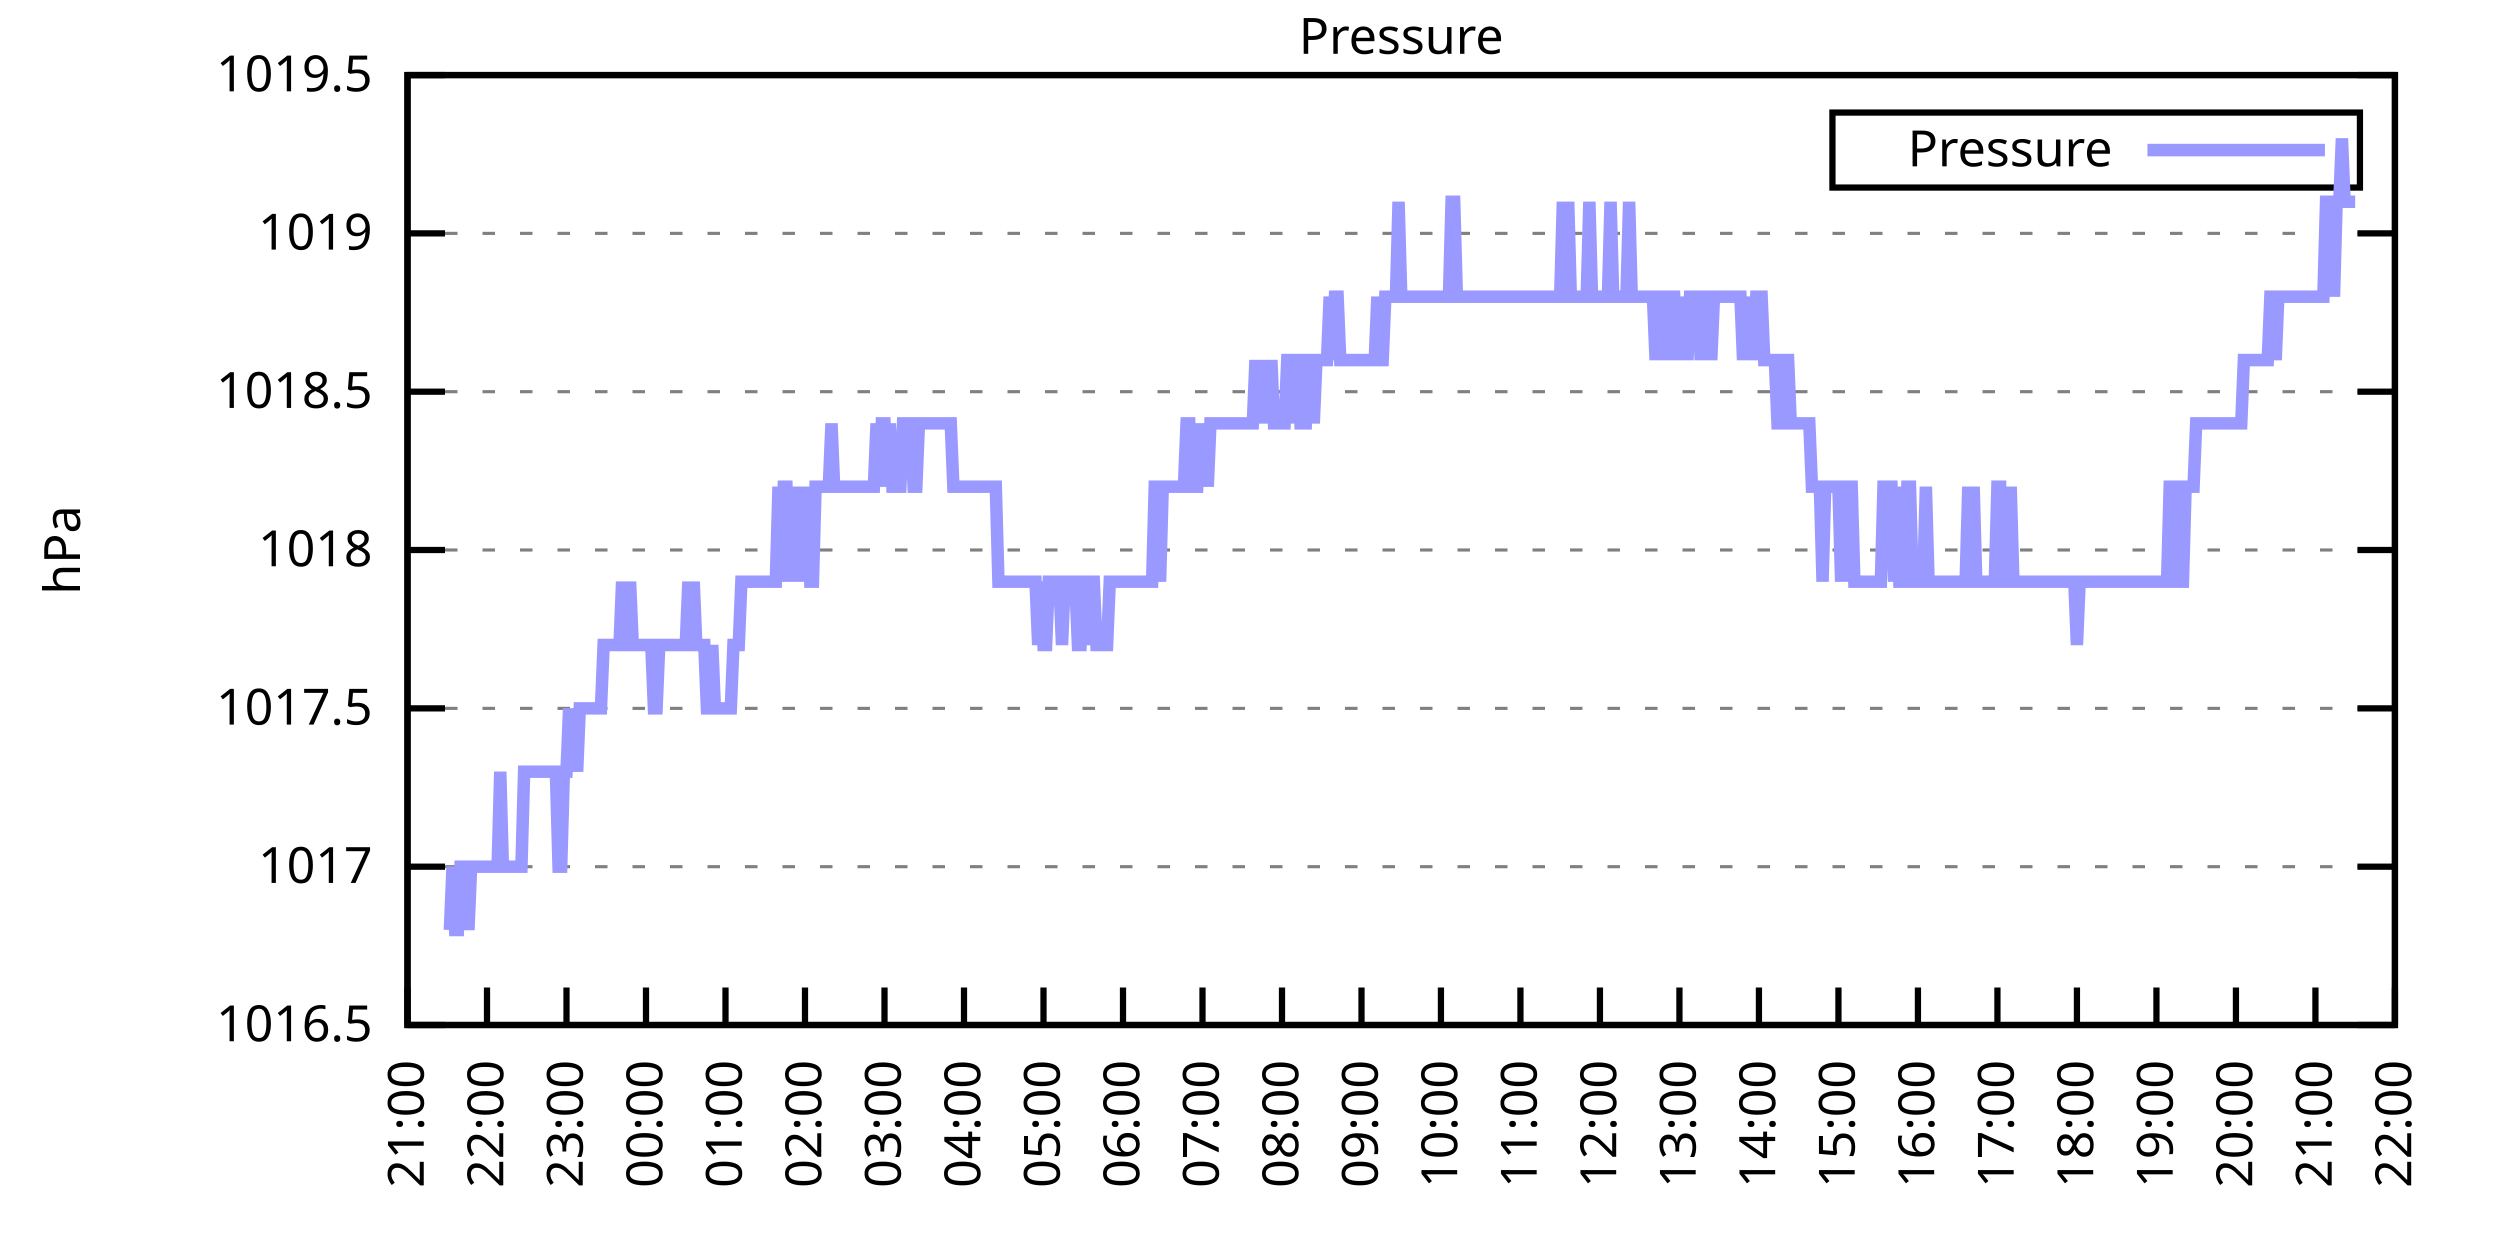
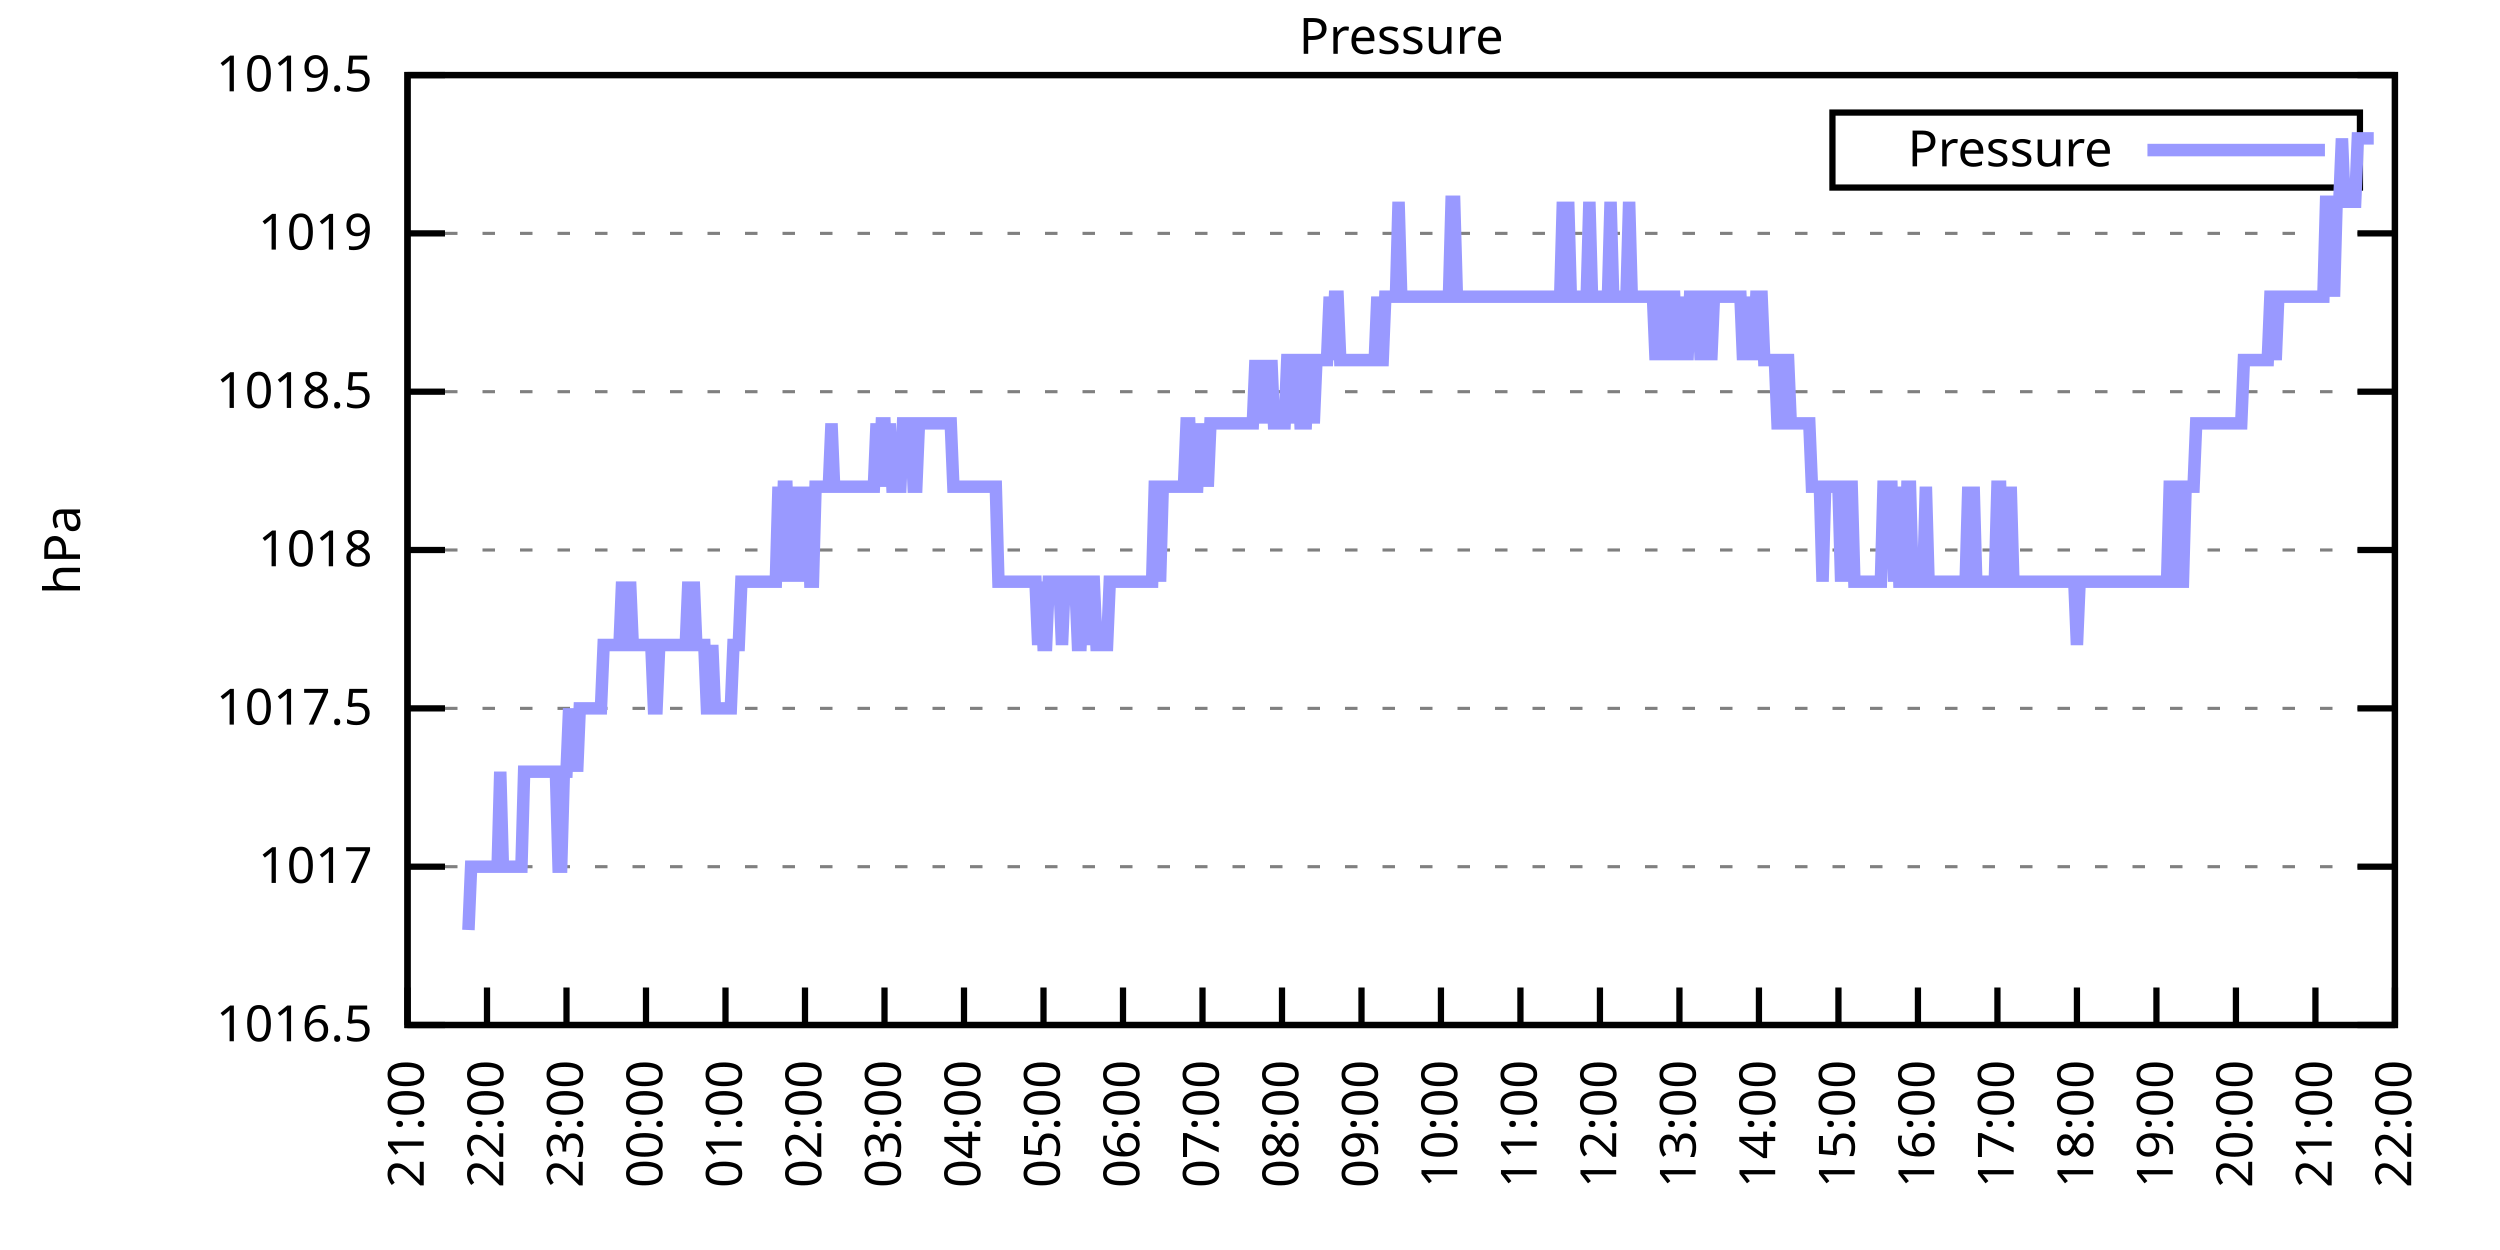
<svg xmlns="http://www.w3.org/2000/svg" xmlns:xlink="http://www.w3.org/1999/xlink" width="400" height="200" viewBox="0 0 400 200">
  <g id="gnuplot_canvas">
    <rect x="0" y="0" width="400" height="200" fill="none" />
    <defs>
      <circle id="gpDot" r="0.5" stroke-width="0.5" stroke="currentColor" />
      <path id="gpPt0" stroke-width="0.333" stroke="currentColor" d="M-1,0 h2 M0,-1 v2" />
      <path id="gpPt1" stroke-width="0.333" stroke="currentColor" d="M-1,-1 L1,1 M1,-1 L-1,1" />
      <path id="gpPt2" stroke-width="0.333" stroke="currentColor" d="M-1,0 L1,0 M0,-1 L0,1 M-1,-1 L1,1 M-1,1 L1,-1" />
      <rect id="gpPt3" stroke-width="0.333" stroke="currentColor" x="-1" y="-1" width="2" height="2" />
      <rect id="gpPt4" stroke-width="0.333" stroke="currentColor" fill="currentColor" x="-1" y="-1" width="2" height="2" />
      <circle id="gpPt5" stroke-width="0.333" stroke="currentColor" cx="0" cy="0" r="1" />
      <use xlink:href="#gpPt5" id="gpPt6" fill="currentColor" stroke="none" />
      <path id="gpPt7" stroke-width="0.333" stroke="currentColor" d="M0,-1.33 L-1.33,0.67 L1.33,0.67 z" />
      <use xlink:href="#gpPt7" id="gpPt8" fill="currentColor" stroke="none" />
      <use xlink:href="#gpPt7" id="gpPt9" stroke="currentColor" transform="rotate(180)" />
      <use xlink:href="#gpPt9" id="gpPt10" fill="currentColor" stroke="none" />
      <use xlink:href="#gpPt3" id="gpPt11" stroke="currentColor" transform="rotate(45)" />
      <use xlink:href="#gpPt11" id="gpPt12" fill="currentColor" stroke="none" />
      <path id="gpPt13" stroke-width="0.333" stroke="currentColor" d="M0,1.330 L1.265,0.411 L0.782,-1.067 L-0.782,-1.076 L-1.265,0.411 z" />
      <use xlink:href="#gpPt13" id="gpPt14" fill="currentColor" stroke="none" />
      <filter id="textbox" filterUnits="objectBoundingBox" x="0" y="0" height="1" width="1">
        <feFlood flood-color="white" flood-opacity="1" result="bgnd" />
        <feComposite in="SourceGraphic" in2="bgnd" operator="atop" />
      </filter>
      <filter id="greybox" filterUnits="objectBoundingBox" x="0" y="0" height="1" width="1">
        <feFlood flood-color="lightgrey" flood-opacity="1" result="grey" />
        <feComposite in="SourceGraphic" in2="grey" operator="atop" />
      </filter>
    </defs>
    <g fill="none" color="white" stroke="currentColor" stroke-width="1.00" stroke-linecap="butt" stroke-linejoin="miter">
</g>
    <g fill="none" color="black" stroke="currentColor" stroke-width="1.00" stroke-linecap="butt" stroke-linejoin="miter">
      <g stroke="none" shape-rendering="crispEdges">
        <polygon fill="rgb(255, 255, 255)" points="65.20,164.00 383.18,164.00 383.18,12.02 65.20,12.02 " />
      </g>
    </g>
    <g fill="none" color="black" stroke="currentColor" stroke-width="1.00" stroke-linecap="butt" stroke-linejoin="miter">
</g>
    <g fill="none" color="black" stroke="black" stroke-width="0.50" stroke-linecap="butt" stroke-linejoin="miter">
</g>
    <g fill="none" color="gray" stroke="currentColor" stroke-width="0.50" stroke-linecap="butt" stroke-linejoin="miter">
      <path stroke="gray" stroke-dasharray="2,4" class="gridline" d="M65.20,164.00 L383.19,164.00  " />
    </g>
    <g fill="none" color="gray" stroke="gray" stroke-width="1.00" stroke-linecap="butt" stroke-linejoin="miter">
</g>
    <g fill="none" color="black" stroke="currentColor" stroke-width="1.00" stroke-linecap="butt" stroke-linejoin="miter">
      <path stroke="black" d="M65.20,164.00 L71.20,164.00 M383.19,164.00 L377.19,164.00  " />
      <g transform="translate(59.60,166.60)" stroke="none" fill="black" font-family="Sans" font-size="8.00" text-anchor="end">
        <text>
          <tspan font-family="Sans"> 1016.5</tspan>
        </text>
      </g>
    </g>
    <g fill="none" color="black" stroke="currentColor" stroke-width="1.00" stroke-linecap="butt" stroke-linejoin="miter">
</g>
    <g fill="none" color="black" stroke="black" stroke-width="0.50" stroke-linecap="butt" stroke-linejoin="miter">
</g>
    <g fill="none" color="gray" stroke="currentColor" stroke-width="0.50" stroke-linecap="butt" stroke-linejoin="miter">
      <path stroke="gray" stroke-dasharray="2,4" class="gridline" d="M65.20,138.67 L383.19,138.67  " />
    </g>
    <g fill="none" color="gray" stroke="gray" stroke-width="1.00" stroke-linecap="butt" stroke-linejoin="miter">
</g>
    <g fill="none" color="black" stroke="currentColor" stroke-width="1.00" stroke-linecap="butt" stroke-linejoin="miter">
      <path stroke="black" d="M65.20,138.67 L71.20,138.67 M383.19,138.67 L377.19,138.67  " />
      <g transform="translate(59.60,141.27)" stroke="none" fill="black" font-family="Sans" font-size="8.00" text-anchor="end">
        <text>
          <tspan font-family="Sans"> 1017</tspan>
        </text>
      </g>
    </g>
    <g fill="none" color="black" stroke="currentColor" stroke-width="1.00" stroke-linecap="butt" stroke-linejoin="miter">
</g>
    <g fill="none" color="black" stroke="black" stroke-width="0.50" stroke-linecap="butt" stroke-linejoin="miter">
</g>
    <g fill="none" color="gray" stroke="currentColor" stroke-width="0.50" stroke-linecap="butt" stroke-linejoin="miter">
      <path stroke="gray" stroke-dasharray="2,4" class="gridline" d="M65.20,113.34 L383.19,113.34  " />
    </g>
    <g fill="none" color="gray" stroke="gray" stroke-width="1.00" stroke-linecap="butt" stroke-linejoin="miter">
</g>
    <g fill="none" color="black" stroke="currentColor" stroke-width="1.00" stroke-linecap="butt" stroke-linejoin="miter">
      <path stroke="black" d="M65.20,113.34 L71.20,113.34 M383.19,113.34 L377.19,113.34  " />
      <g transform="translate(59.60,115.94)" stroke="none" fill="black" font-family="Sans" font-size="8.00" text-anchor="end">
        <text>
          <tspan font-family="Sans"> 1017.5</tspan>
        </text>
      </g>
    </g>
    <g fill="none" color="black" stroke="currentColor" stroke-width="1.00" stroke-linecap="butt" stroke-linejoin="miter">
</g>
    <g fill="none" color="black" stroke="black" stroke-width="0.50" stroke-linecap="butt" stroke-linejoin="miter">
</g>
    <g fill="none" color="gray" stroke="currentColor" stroke-width="0.50" stroke-linecap="butt" stroke-linejoin="miter">
      <path stroke="gray" stroke-dasharray="2,4" class="gridline" d="M65.20,88.00 L383.19,88.00  " />
    </g>
    <g fill="none" color="gray" stroke="gray" stroke-width="1.00" stroke-linecap="butt" stroke-linejoin="miter">
</g>
    <g fill="none" color="black" stroke="currentColor" stroke-width="1.00" stroke-linecap="butt" stroke-linejoin="miter">
      <path stroke="black" d="M65.20,88.00 L71.20,88.00 M383.19,88.00 L377.19,88.00  " />
      <g transform="translate(59.60,90.60)" stroke="none" fill="black" font-family="Sans" font-size="8.00" text-anchor="end">
        <text>
          <tspan font-family="Sans"> 1018</tspan>
        </text>
      </g>
    </g>
    <g fill="none" color="black" stroke="currentColor" stroke-width="1.00" stroke-linecap="butt" stroke-linejoin="miter">
</g>
    <g fill="none" color="black" stroke="black" stroke-width="0.50" stroke-linecap="butt" stroke-linejoin="miter">
</g>
    <g fill="none" color="gray" stroke="currentColor" stroke-width="0.50" stroke-linecap="butt" stroke-linejoin="miter">
      <path stroke="gray" stroke-dasharray="2,4" class="gridline" d="M65.20,62.67 L383.19,62.67  " />
    </g>
    <g fill="none" color="gray" stroke="gray" stroke-width="1.00" stroke-linecap="butt" stroke-linejoin="miter">
</g>
    <g fill="none" color="black" stroke="currentColor" stroke-width="1.00" stroke-linecap="butt" stroke-linejoin="miter">
      <path stroke="black" d="M65.20,62.67 L71.20,62.67 M383.19,62.67 L377.19,62.67  " />
      <g transform="translate(59.60,65.27)" stroke="none" fill="black" font-family="Sans" font-size="8.00" text-anchor="end">
        <text>
          <tspan font-family="Sans"> 1018.5</tspan>
        </text>
      </g>
    </g>
    <g fill="none" color="black" stroke="currentColor" stroke-width="1.00" stroke-linecap="butt" stroke-linejoin="miter">
</g>
    <g fill="none" color="black" stroke="black" stroke-width="0.50" stroke-linecap="butt" stroke-linejoin="miter">
</g>
    <g fill="none" color="gray" stroke="currentColor" stroke-width="0.50" stroke-linecap="butt" stroke-linejoin="miter">
      <path stroke="gray" stroke-dasharray="2,4" class="gridline" d="M65.20,37.34 L383.19,37.34  " />
    </g>
    <g fill="none" color="gray" stroke="gray" stroke-width="1.00" stroke-linecap="butt" stroke-linejoin="miter">
</g>
    <g fill="none" color="black" stroke="currentColor" stroke-width="1.00" stroke-linecap="butt" stroke-linejoin="miter">
      <path stroke="black" d="M65.20,37.34 L71.20,37.34 M383.19,37.34 L377.19,37.34  " />
      <g transform="translate(59.60,39.94)" stroke="none" fill="black" font-family="Sans" font-size="8.00" text-anchor="end">
        <text>
          <tspan font-family="Sans"> 1019</tspan>
        </text>
      </g>
    </g>
    <g fill="none" color="black" stroke="currentColor" stroke-width="1.00" stroke-linecap="butt" stroke-linejoin="miter">
</g>
    <g fill="none" color="black" stroke="black" stroke-width="0.50" stroke-linecap="butt" stroke-linejoin="miter">
</g>
    <g fill="none" color="gray" stroke="currentColor" stroke-width="0.50" stroke-linecap="butt" stroke-linejoin="miter">
      <path stroke="gray" stroke-dasharray="2,4" class="gridline" d="M65.20,12.01 L383.19,12.01  " />
    </g>
    <g fill="none" color="gray" stroke="gray" stroke-width="1.00" stroke-linecap="butt" stroke-linejoin="miter">
</g>
    <g fill="none" color="black" stroke="currentColor" stroke-width="1.00" stroke-linecap="butt" stroke-linejoin="miter">
      <path stroke="black" d="M65.20,12.01 L71.20,12.01 M383.19,12.01 L377.19,12.01  " />
      <g transform="translate(59.60,14.61)" stroke="none" fill="black" font-family="Sans" font-size="8.00" text-anchor="end">
        <text>
          <tspan font-family="Sans"> 1019.5</tspan>
        </text>
      </g>
    </g>
    <g fill="none" color="black" stroke="currentColor" stroke-width="1.00" stroke-linecap="butt" stroke-linejoin="miter">
      <path stroke="black" d="M65.20,164.00 L65.20,158.00  " />
      <g transform="translate(67.80,169.60) rotate(270.00)" stroke="none" fill="black" font-family="Sans" font-size="8.00" text-anchor="end">
        <text>
          <tspan font-family="Sans">21:00</tspan>
        </text>
      </g>
    </g>
    <g fill="none" color="black" stroke="currentColor" stroke-width="1.00" stroke-linecap="butt" stroke-linejoin="miter">
      <path stroke="black" d="M77.92,164.00 L77.92,158.00  " />
      <g transform="translate(80.52,169.60) rotate(270.00)" stroke="none" fill="black" font-family="Sans" font-size="8.00" text-anchor="end">
        <text>
          <tspan font-family="Sans">22:00</tspan>
        </text>
      </g>
    </g>
    <g fill="none" color="black" stroke="currentColor" stroke-width="1.00" stroke-linecap="butt" stroke-linejoin="miter">
      <path stroke="black" d="M90.64,164.00 L90.64,158.00  " />
      <g transform="translate(93.24,169.60) rotate(270.00)" stroke="none" fill="black" font-family="Sans" font-size="8.00" text-anchor="end">
        <text>
          <tspan font-family="Sans">23:00</tspan>
        </text>
      </g>
    </g>
    <g fill="none" color="black" stroke="currentColor" stroke-width="1.00" stroke-linecap="butt" stroke-linejoin="miter">
      <path stroke="black" d="M103.36,164.00 L103.36,158.00  " />
      <g transform="translate(105.96,169.60) rotate(270.00)" stroke="none" fill="black" font-family="Sans" font-size="8.00" text-anchor="end">
        <text>
          <tspan font-family="Sans">00:00</tspan>
        </text>
      </g>
    </g>
    <g fill="none" color="black" stroke="currentColor" stroke-width="1.00" stroke-linecap="butt" stroke-linejoin="miter">
      <path stroke="black" d="M116.08,164.00 L116.08,158.00  " />
      <g transform="translate(118.68,169.60) rotate(270.00)" stroke="none" fill="black" font-family="Sans" font-size="8.00" text-anchor="end">
        <text>
          <tspan font-family="Sans">01:00</tspan>
        </text>
      </g>
    </g>
    <g fill="none" color="black" stroke="currentColor" stroke-width="1.00" stroke-linecap="butt" stroke-linejoin="miter">
      <path stroke="black" d="M128.80,164.00 L128.80,158.00  " />
      <g transform="translate(131.40,169.60) rotate(270.00)" stroke="none" fill="black" font-family="Sans" font-size="8.00" text-anchor="end">
        <text>
          <tspan font-family="Sans">02:00</tspan>
        </text>
      </g>
    </g>
    <g fill="none" color="black" stroke="currentColor" stroke-width="1.00" stroke-linecap="butt" stroke-linejoin="miter">
      <path stroke="black" d="M141.52,164.00 L141.52,158.00  " />
      <g transform="translate(144.12,169.60) rotate(270.00)" stroke="none" fill="black" font-family="Sans" font-size="8.00" text-anchor="end">
        <text>
          <tspan font-family="Sans">03:00</tspan>
        </text>
      </g>
    </g>
    <g fill="none" color="black" stroke="currentColor" stroke-width="1.00" stroke-linecap="butt" stroke-linejoin="miter">
      <path stroke="black" d="M154.24,164.00 L154.24,158.00  " />
      <g transform="translate(156.84,169.60) rotate(270.00)" stroke="none" fill="black" font-family="Sans" font-size="8.00" text-anchor="end">
        <text>
          <tspan font-family="Sans">04:00</tspan>
        </text>
      </g>
    </g>
    <g fill="none" color="black" stroke="currentColor" stroke-width="1.00" stroke-linecap="butt" stroke-linejoin="miter">
      <path stroke="black" d="M166.96,164.00 L166.96,158.00  " />
      <g transform="translate(169.56,169.60) rotate(270.00)" stroke="none" fill="black" font-family="Sans" font-size="8.00" text-anchor="end">
        <text>
          <tspan font-family="Sans">05:00</tspan>
        </text>
      </g>
    </g>
    <g fill="none" color="black" stroke="currentColor" stroke-width="1.00" stroke-linecap="butt" stroke-linejoin="miter">
      <path stroke="black" d="M179.68,164.00 L179.68,158.00  " />
      <g transform="translate(182.28,169.60) rotate(270.00)" stroke="none" fill="black" font-family="Sans" font-size="8.00" text-anchor="end">
        <text>
          <tspan font-family="Sans">06:00</tspan>
        </text>
      </g>
    </g>
    <g fill="none" color="black" stroke="currentColor" stroke-width="1.00" stroke-linecap="butt" stroke-linejoin="miter">
      <path stroke="black" d="M192.40,164.00 L192.40,158.00  " />
      <g transform="translate(195.00,169.60) rotate(270.00)" stroke="none" fill="black" font-family="Sans" font-size="8.00" text-anchor="end">
        <text>
          <tspan font-family="Sans">07:00</tspan>
        </text>
      </g>
    </g>
    <g fill="none" color="black" stroke="currentColor" stroke-width="1.00" stroke-linecap="butt" stroke-linejoin="miter">
      <path stroke="black" d="M205.12,164.00 L205.12,158.00  " />
      <g transform="translate(207.72,169.60) rotate(270.00)" stroke="none" fill="black" font-family="Sans" font-size="8.00" text-anchor="end">
        <text>
          <tspan font-family="Sans">08:00</tspan>
        </text>
      </g>
    </g>
    <g fill="none" color="black" stroke="currentColor" stroke-width="1.00" stroke-linecap="butt" stroke-linejoin="miter">
      <path stroke="black" d="M217.84,164.00 L217.84,158.00  " />
      <g transform="translate(220.44,169.60) rotate(270.00)" stroke="none" fill="black" font-family="Sans" font-size="8.00" text-anchor="end">
        <text>
          <tspan font-family="Sans">09:00</tspan>
        </text>
      </g>
    </g>
    <g fill="none" color="black" stroke="currentColor" stroke-width="1.00" stroke-linecap="butt" stroke-linejoin="miter">
      <path stroke="black" d="M230.55,164.00 L230.55,158.00  " />
      <g transform="translate(233.15,169.60) rotate(270.00)" stroke="none" fill="black" font-family="Sans" font-size="8.00" text-anchor="end">
        <text>
          <tspan font-family="Sans">10:00</tspan>
        </text>
      </g>
    </g>
    <g fill="none" color="black" stroke="currentColor" stroke-width="1.00" stroke-linecap="butt" stroke-linejoin="miter">
      <path stroke="black" d="M243.27,164.00 L243.27,158.00  " />
      <g transform="translate(245.87,169.60) rotate(270.00)" stroke="none" fill="black" font-family="Sans" font-size="8.00" text-anchor="end">
        <text>
          <tspan font-family="Sans">11:00</tspan>
        </text>
      </g>
    </g>
    <g fill="none" color="black" stroke="currentColor" stroke-width="1.00" stroke-linecap="butt" stroke-linejoin="miter">
      <path stroke="black" d="M255.99,164.00 L255.99,158.00  " />
      <g transform="translate(258.59,169.60) rotate(270.00)" stroke="none" fill="black" font-family="Sans" font-size="8.00" text-anchor="end">
        <text>
          <tspan font-family="Sans">12:00</tspan>
        </text>
      </g>
    </g>
    <g fill="none" color="black" stroke="currentColor" stroke-width="1.00" stroke-linecap="butt" stroke-linejoin="miter">
      <path stroke="black" d="M268.71,164.00 L268.71,158.00  " />
      <g transform="translate(271.31,169.60) rotate(270.00)" stroke="none" fill="black" font-family="Sans" font-size="8.00" text-anchor="end">
        <text>
          <tspan font-family="Sans">13:00</tspan>
        </text>
      </g>
    </g>
    <g fill="none" color="black" stroke="currentColor" stroke-width="1.00" stroke-linecap="butt" stroke-linejoin="miter">
      <path stroke="black" d="M281.43,164.00 L281.43,158.00  " />
      <g transform="translate(284.03,169.60) rotate(270.00)" stroke="none" fill="black" font-family="Sans" font-size="8.00" text-anchor="end">
        <text>
          <tspan font-family="Sans">14:00</tspan>
        </text>
      </g>
    </g>
    <g fill="none" color="black" stroke="currentColor" stroke-width="1.00" stroke-linecap="butt" stroke-linejoin="miter">
      <path stroke="black" d="M294.15,164.00 L294.15,158.00  " />
      <g transform="translate(296.75,169.60) rotate(270.00)" stroke="none" fill="black" font-family="Sans" font-size="8.00" text-anchor="end">
        <text>
          <tspan font-family="Sans">15:00</tspan>
        </text>
      </g>
    </g>
    <g fill="none" color="black" stroke="currentColor" stroke-width="1.00" stroke-linecap="butt" stroke-linejoin="miter">
      <path stroke="black" d="M306.87,164.00 L306.87,158.00  " />
      <g transform="translate(309.47,169.60) rotate(270.00)" stroke="none" fill="black" font-family="Sans" font-size="8.00" text-anchor="end">
        <text>
          <tspan font-family="Sans">16:00</tspan>
        </text>
      </g>
    </g>
    <g fill="none" color="black" stroke="currentColor" stroke-width="1.00" stroke-linecap="butt" stroke-linejoin="miter">
      <path stroke="black" d="M319.59,164.00 L319.59,158.00  " />
      <g transform="translate(322.19,169.60) rotate(270.00)" stroke="none" fill="black" font-family="Sans" font-size="8.00" text-anchor="end">
        <text>
          <tspan font-family="Sans">17:00</tspan>
        </text>
      </g>
    </g>
    <g fill="none" color="black" stroke="currentColor" stroke-width="1.00" stroke-linecap="butt" stroke-linejoin="miter">
      <path stroke="black" d="M332.31,164.00 L332.31,158.00  " />
      <g transform="translate(334.91,169.60) rotate(270.00)" stroke="none" fill="black" font-family="Sans" font-size="8.00" text-anchor="end">
        <text>
          <tspan font-family="Sans">18:00</tspan>
        </text>
      </g>
    </g>
    <g fill="none" color="black" stroke="currentColor" stroke-width="1.00" stroke-linecap="butt" stroke-linejoin="miter">
      <path stroke="black" d="M345.03,164.00 L345.03,158.00  " />
      <g transform="translate(347.63,169.60) rotate(270.00)" stroke="none" fill="black" font-family="Sans" font-size="8.00" text-anchor="end">
        <text>
          <tspan font-family="Sans">19:00</tspan>
        </text>
      </g>
    </g>
    <g fill="none" color="black" stroke="currentColor" stroke-width="1.00" stroke-linecap="butt" stroke-linejoin="miter">
      <path stroke="black" d="M357.75,164.00 L357.75,158.00  " />
      <g transform="translate(360.35,169.60) rotate(270.00)" stroke="none" fill="black" font-family="Sans" font-size="8.00" text-anchor="end">
        <text>
          <tspan font-family="Sans">20:00</tspan>
        </text>
      </g>
    </g>
    <g fill="none" color="black" stroke="currentColor" stroke-width="1.00" stroke-linecap="butt" stroke-linejoin="miter">
      <path stroke="black" d="M370.47,164.00 L370.47,158.00  " />
      <g transform="translate(373.07,169.60) rotate(270.00)" stroke="none" fill="black" font-family="Sans" font-size="8.00" text-anchor="end">
        <text>
          <tspan font-family="Sans">21:00</tspan>
        </text>
      </g>
    </g>
    <g fill="none" color="black" stroke="currentColor" stroke-width="1.00" stroke-linecap="butt" stroke-linejoin="miter">
      <path stroke="black" d="M383.19,164.00 L383.19,158.00  " />
      <g transform="translate(385.79,169.60) rotate(270.00)" stroke="none" fill="black" font-family="Sans" font-size="8.00" text-anchor="end">
        <text>
          <tspan font-family="Sans">22:00</tspan>
        </text>
      </g>
    </g>
    <g fill="none" color="black" stroke="currentColor" stroke-width="1.00" stroke-linecap="butt" stroke-linejoin="miter">
</g>
    <g fill="none" color="black" stroke="currentColor" stroke-width="1.00" stroke-linecap="butt" stroke-linejoin="miter">
      <path stroke="black" d="M65.20,12.01 L65.20,164.00 L383.19,164.00 L383.19,12.01 L65.20,12.01 Z  " />
    </g>
    <g fill="none" color="black" stroke="currentColor" stroke-width="1.00" stroke-linecap="butt" stroke-linejoin="miter">
</g>
    <g fill="none" color="black" stroke="currentColor" stroke-width="1.00" stroke-linecap="butt" stroke-linejoin="miter">
      <path stroke="black" d="M293.19,30.01 L293.19,18.01 L377.59,18.01 L377.59,30.01 L293.19,30.01 Z  " />
    </g>
    <g id="Pressure_plot_1">
      <g fill="none" color="white" stroke="black" stroke-width="2.00" stroke-linecap="butt" stroke-linejoin="miter">
</g>
      <g fill="none" color="black" stroke="currentColor" stroke-width="2.00" stroke-linecap="butt" stroke-linejoin="miter">
        <g transform="translate(337.99,26.61)" stroke="none" fill="black" font-family="Sans" font-size="8.00" text-anchor="end">
          <text>
            <tspan font-family="Sans">Pressure</tspan>
          </text>
        </g>
      </g>
      <g fill="none" color="black" stroke="currentColor" stroke-width="2.00" stroke-linecap="butt" stroke-linejoin="miter">
-         <path stroke="rgb(153, 153, 255)" d="M343.59,24.01 L371.99,24.01 M71.98,148.80 L72.41,138.67 L72.83,148.80 L73.26,148.80 L73.68,138.67 L74.10,138.67   L74.53,138.67 L74.95,148.80 L75.38,138.67 L75.80,138.67 L76.22,138.67 L76.65,138.67 L77.07,138.67 L77.50,138.67   L77.92,138.67 L78.34,138.67 L78.77,138.67 L79.19,138.67 L79.62,138.67 L80.04,123.47 L80.46,138.67 L80.89,138.67   L81.31,138.67 L81.74,138.67 L82.16,138.67 L82.58,138.67 L83.01,138.67 L83.43,138.67 L83.86,123.47 L84.28,123.47   L84.70,123.47 L85.13,123.47 L85.55,123.47 L85.98,123.47 L86.40,123.47 L86.82,123.47 L87.25,123.47 L87.67,123.47   L88.10,123.47 L88.52,123.47 L88.94,123.47 L89.37,138.67 L89.79,138.67 L90.22,123.47 L90.64,123.47 L91.06,113.34   L91.49,123.47 L91.91,113.34 L92.34,123.47 L92.76,113.34 L93.18,113.34 L93.61,113.34 L94.03,113.34 L94.46,113.34   L94.88,113.34 L95.30,113.34 L95.73,113.34 L96.15,113.34 L96.58,103.20 L97.00,103.20 L97.42,103.20 L97.85,103.20   L98.27,103.20 L98.69,103.20 L99.12,103.20 L99.54,93.07 L99.97,103.20 L100.39,103.20 L100.81,93.07 L101.24,103.20   L101.66,103.20 L102.09,103.20 L102.51,103.20 L102.93,103.20 L103.36,103.20 L103.78,103.20 L104.21,103.20 L104.63,113.34   L105.05,113.34 L105.48,103.20 L105.90,103.20 L106.33,103.20 L106.75,103.20 L107.17,103.20 L107.60,103.20 L108.02,103.20   L108.45,103.20 L108.87,103.20 L109.29,103.20 L109.72,103.20 L110.14,93.07 L110.57,103.20 L110.99,93.07 L111.41,103.20   L111.84,103.20 L112.26,103.20 L112.69,103.20 L113.11,113.34 L113.53,113.34 L113.96,103.20 L114.38,113.34 L114.81,113.34   L115.23,113.34 L115.65,113.34 L116.08,113.34 L116.50,113.34 L116.93,113.34 L117.35,103.20 L117.77,103.20 L118.20,103.20   L118.62,93.07 L119.05,93.07 L119.47,93.07 L119.89,93.07 L120.32,93.07 L120.74,93.07 L121.17,93.07 L121.59,93.07   L122.01,93.07 L122.44,93.07 L122.86,93.07 L123.29,93.07 L123.71,93.07 L124.13,93.07 L124.56,77.87 L124.98,93.07   L125.41,77.87 L125.83,77.87 L126.25,93.07 L126.68,77.87 L127.10,93.07 L127.53,77.87 L127.95,93.07 L128.37,77.87   L128.80,93.07 L129.22,77.87 L129.65,93.07 L130.07,93.07 L130.49,77.87 L130.92,77.87 L131.34,77.87 L131.77,77.87   L132.19,77.87 L132.61,77.87 L133.04,67.74 L133.46,77.87 L133.89,77.87 L134.31,77.87 L134.73,77.87 L135.16,77.87   L135.58,77.87 L136.01,77.87 L136.43,77.87 L136.85,77.87 L137.28,77.87 L137.70,77.87 L138.13,77.87 L138.55,77.87   L138.97,77.87 L139.40,77.87 L139.82,77.87 L140.25,67.74 L140.67,77.87 L141.09,67.74 L141.52,67.74 L141.94,77.87   L142.37,67.74 L142.79,77.87 L143.21,77.87 L143.64,77.87 L144.06,77.87 L144.49,67.74 L144.91,67.74 L145.33,67.74   L145.76,67.74 L146.18,77.87 L146.61,77.87 L147.03,67.74 L147.45,67.74 L147.88,67.74 L148.30,67.74 L148.73,67.74   L149.15,67.74 L149.57,67.74 L150.00,67.74 L150.42,67.74 L150.85,67.74 L151.27,67.74 L151.69,67.74 L152.12,67.74   L152.54,77.87 L152.97,77.87 L153.39,77.87 L153.81,77.87 L154.24,77.87 L154.66,77.87 L155.09,77.87 L155.51,77.87   L155.93,77.87 L156.36,77.87 L156.78,77.87 L157.21,77.87 L157.63,77.87 L158.05,77.87 L158.48,77.87 L158.90,77.87   L159.33,77.87 L159.75,93.07 L160.17,93.07 L160.60,93.07 L161.02,93.07 L161.44,93.07 L161.87,93.07 L162.29,93.07   L162.72,93.07 L163.14,93.07 L163.56,93.07 L163.99,93.07 L164.41,93.07 L164.84,93.07 L165.26,93.07 L165.68,93.07   L166.11,103.20 L166.53,93.07 L166.96,103.20 L167.38,103.20 L167.80,93.07 L168.23,93.07 L168.65,93.07 L169.08,93.07   L169.50,93.07 L169.92,103.20 L170.35,93.07 L170.77,93.07 L171.20,93.07 L171.62,93.07 L172.04,93.07 L172.47,103.20   L172.89,103.20 L173.32,93.07 L173.74,93.07 L174.16,103.20 L174.59,93.07 L175.01,93.07 L175.44,103.20 L175.86,103.20   L176.28,103.20 L176.71,103.20 L177.13,103.20 L177.56,93.07 L177.98,93.07 L178.40,93.07 L178.83,93.07 L179.25,93.07   L179.68,93.07 L180.10,93.07 L180.52,93.07 L180.95,93.07 L181.37,93.07 L181.80,93.07 L182.22,93.07 L182.64,93.07   L183.07,93.07 L183.49,93.07 L183.92,93.07 L184.34,93.07 L184.76,77.87 L185.19,77.87 L185.61,93.07 L186.04,77.87   L186.46,77.87 L186.88,77.87 L187.31,77.87 L187.73,77.87 L188.16,77.87 L188.58,77.87 L189.00,77.87 L189.43,77.87   L189.85,67.74 L190.28,67.74 L190.70,77.87 L191.12,77.87 L191.55,77.87 L191.97,67.74 L192.40,77.87 L192.82,67.74   L193.24,77.87 L193.67,67.74 L194.09,67.74 L194.52,67.74 L194.94,67.74 L195.36,67.74 L195.79,67.74 L196.21,67.74   L196.64,67.74 L197.06,67.74 L197.48,67.74 L197.91,67.74 L198.33,67.74 L198.76,67.74 L199.18,67.74 L199.60,67.74   L200.03,67.74 L200.45,67.74 L200.88,57.61 L201.30,67.74 L201.72,57.61 L202.15,67.74 L202.57,57.61 L203.00,67.74   L203.42,57.61 L203.84,67.74 L204.27,67.74 L204.69,67.74 L205.12,67.74 L205.54,67.74 L205.96,57.61 L206.39,57.61   L206.81,67.74 L207.24,57.61 L207.66,57.61 L208.08,67.74 L208.51,67.74 L208.93,67.74 L209.36,57.61 L209.78,57.61   L210.20,67.74 L210.63,57.61 L211.05,57.61 L211.48,57.61 L211.90,57.61 L212.32,57.61 L212.75,47.47 L213.17,57.61   L213.60,47.47 L214.02,47.47 L214.44,57.61 L214.87,57.61 L215.29,57.61 L215.72,57.61 L216.14,57.61 L216.56,57.61   L216.99,57.61 L217.41,57.61 L217.84,57.61 L218.26,57.61 L218.68,57.61 L219.11,57.61 L219.53,57.61 L219.96,57.61   L220.38,47.47 L220.80,57.61 L221.23,57.61 L221.65,47.47 L222.08,47.47 L222.50,47.47 L222.92,47.47 L223.35,47.47   L223.77,32.28 L224.20,47.47 L224.62,47.47 L225.04,47.47 L225.47,47.47 L225.89,47.47 L226.31,47.47 L226.74,47.47   L227.16,47.47 L227.59,47.47 L228.01,47.47 L228.43,47.47 L228.86,47.47 L229.28,47.47 L229.71,47.47 L230.13,47.47   L230.55,47.47 L230.98,47.47 L231.40,47.47 L231.83,47.47 L232.25,32.28 L232.67,32.28 L233.10,47.47 L233.52,47.47   L233.95,47.47 L234.37,47.47 L234.79,47.47 L235.22,47.47 L235.64,47.47 L236.07,47.47 L236.49,47.47 L236.91,47.47   L237.34,47.47 L237.76,47.47 L238.19,47.47 L238.61,47.47 L239.03,47.47 L239.46,47.47 L239.88,47.47 L240.31,47.47   L240.73,47.47 L241.15,47.47 L241.58,47.47 L242.00,47.47 L242.43,47.47 L242.85,47.47 L243.27,47.47 L243.70,47.47   L244.12,47.47 L244.55,47.47 L244.97,47.47 L245.39,47.47 L245.82,47.47 L246.24,47.47 L246.67,47.47 L247.09,47.47   L247.51,47.47 L247.94,47.47 L248.36,47.47 L248.79,47.47 L249.21,47.47 L249.63,47.47 L250.06,32.28 L250.48,47.47   L250.91,32.28 L251.33,47.47 L251.75,47.47 L252.18,47.47 L252.60,47.47 L253.03,47.47 L253.45,47.47 L253.87,47.47   L254.30,32.28 L254.72,47.47 L255.15,47.47 L255.57,47.47 L255.99,47.47 L256.42,47.47 L256.84,47.47 L257.27,47.47   L257.69,32.28 L258.11,47.47 L258.54,47.47 L258.96,47.47 L259.39,47.47 L259.81,47.47 L260.23,47.47 L260.66,32.28   L261.08,47.47 L261.51,47.47 L261.93,47.47 L262.35,47.47 L262.78,47.47 L263.20,47.47 L263.63,47.47 L264.05,47.47   L264.47,47.47 L264.90,57.61 L265.32,47.47 L265.75,47.47 L266.17,57.61 L266.59,47.47 L267.02,57.61 L267.44,47.47   L267.87,47.47 L268.29,57.61 L268.71,47.47 L269.14,57.61 L269.56,47.47 L269.99,57.61 L270.41,47.47 L270.83,47.47   L271.26,47.47 L271.68,47.47 L272.11,57.61 L272.53,47.47 L272.95,47.47 L273.38,47.47 L273.80,57.61 L274.23,47.47   L274.65,47.47 L275.07,47.47 L275.50,47.47 L275.92,47.47 L276.35,47.47 L276.77,47.47 L277.19,47.47 L277.62,47.47   L278.04,47.47 L278.47,47.47 L278.89,57.61 L279.31,47.47 L279.74,57.61 L280.16,47.47 L280.59,57.61 L281.01,47.47   L281.43,47.47 L281.86,47.47 L282.28,57.61 L282.71,57.61 L283.13,57.61 L283.55,57.61 L283.98,57.61 L284.40,67.74   L284.83,67.74 L285.25,67.74 L285.67,57.61 L286.10,57.61 L286.52,67.74 L286.95,67.74 L287.37,67.74 L287.79,67.74   L288.22,67.74 L288.64,67.74 L289.06,67.74 L289.49,67.74 L289.91,77.87 L290.34,77.87 L290.76,77.87 L291.18,77.87   L291.61,93.07 L292.03,77.87 L292.46,77.87 L292.88,77.87 L293.30,77.87 L293.73,77.87 L294.15,77.87 L294.58,93.07   L295.00,77.87 L295.42,93.07 L295.85,77.87 L296.27,77.87 L296.70,93.07 L297.12,93.07 L297.54,93.07 L297.97,93.07   L298.39,93.07 L298.82,93.07 L299.24,93.07 L299.66,93.07 L300.09,93.07 L300.51,93.07 L300.94,93.07 L301.36,77.87   L301.78,77.87 L302.21,77.87 L302.63,77.87 L303.06,93.07 L303.48,77.87 L303.90,93.07 L304.33,93.07 L304.75,93.07   L305.18,77.87 L305.60,77.87 L306.02,93.07 L306.45,93.07 L306.87,93.07 L307.30,93.07 L307.72,93.07 L308.14,77.87   L308.57,93.07 L308.99,93.07 L309.42,93.07 L309.84,93.07 L310.26,93.07 L310.69,93.07 L311.11,93.07 L311.54,93.07   L311.96,93.07 L312.38,93.07 L312.81,93.07 L313.23,93.07 L313.66,93.07 L314.08,93.07 L314.50,93.07 L314.93,77.87   L315.35,93.07 L315.78,77.87 L316.20,93.07 L316.62,93.07 L317.05,93.07 L317.47,93.07 L317.90,93.07 L318.32,93.07   L318.74,93.07 L319.17,93.07 L319.59,77.87 L320.02,77.87 L320.44,93.07 L320.86,93.07 L321.29,93.07 L321.71,77.87   L322.14,93.07 L322.56,93.07 L322.98,93.07 L323.41,93.07 L323.83,93.07 L324.26,93.07 L324.68,93.07 L325.10,93.07   L325.53,93.07 L325.95,93.07 L326.38,93.07 L326.80,93.07 L327.22,93.07 L327.65,93.07 L328.07,93.07 L328.50,93.07   L328.92,93.07 L329.34,93.07 L329.77,93.07 L330.19,93.07 L330.62,93.07 L331.04,93.07 L331.46,93.07 L331.89,93.07   L332.31,103.20 L332.74,93.07 L333.16,93.07 L333.58,93.07 L334.01,93.07 L334.43,93.07 L334.86,93.07 L335.28,93.07   L335.70,93.07 L336.13,93.07 L336.55,93.07 L336.98,93.07 L337.40,93.07 L337.82,93.07 L338.25,93.07 L338.67,93.07   L339.10,93.07 L339.52,93.07 L339.94,93.07 L340.37,93.07 L340.79,93.07 L341.22,93.07 L341.64,93.07 L342.06,93.07   L342.49,93.07 L342.91,93.07 L343.34,93.07 L343.76,93.07 L344.18,93.07 L344.61,93.07 L345.03,93.07 L345.46,93.07   L345.88,93.07 L346.30,93.07 L346.73,93.07 L347.15,77.87 L347.58,77.87 L348.00,77.87 L348.42,93.07 L348.85,93.07   L349.27,93.07 L349.70,77.87 L350.12,77.87 L350.54,77.87 L350.97,77.87 L351.39,67.74 L351.81,67.74 L352.24,67.74   L352.66,67.74 L353.09,67.74 L353.51,67.74 L353.93,67.74 L354.36,67.74 L354.78,67.74 L355.21,67.74 L355.63,67.74   L356.05,67.74 L356.48,67.74 L356.90,67.74 L357.33,67.74 L357.75,67.74 L358.17,67.74 L358.60,67.74 L359.02,57.61   L359.45,57.61 L359.87,57.61 L360.29,57.61 L360.72,57.61 L361.14,57.61 L361.57,57.61 L361.99,57.61 L362.41,57.61   L362.84,57.61 L363.26,47.47 L363.69,47.47 L364.11,57.61 L364.53,47.47 L364.96,47.47 L365.38,47.47 L365.81,47.47   L366.23,47.47 L366.65,47.47 L367.08,47.47 L367.50,47.47 L367.93,47.47 L368.35,47.47 L368.77,47.47 L369.20,47.47   L369.62,47.47 L370.05,47.47 L370.47,47.47 L370.89,47.47 L371.32,47.47 L371.74,47.47 L372.17,32.28 L372.59,32.28   L373.01,32.28 L373.44,47.47 L373.86,32.28 L374.29,32.28 L374.71,22.14 L375.13,32.28 L375.56,32.28 L375.98,32.28   L376.41,32.28 L376.83,32.28  " />
+         <path stroke="rgb(153, 153, 255)" d="M343.59,24.01 L371.99,24.01 M74.95,148.80 L75.38,138.67 L75.80,138.67 L76.22,138.67 L76.65,138.67 L77.07,138.67   L77.50,138.67 L77.92,138.67 L78.34,138.67 L78.77,138.67 L79.19,138.67 L79.62,138.67 L80.04,123.47 L80.46,138.67   L80.89,138.67 L81.31,138.67 L81.74,138.67 L82.16,138.67 L82.58,138.67 L83.01,138.67 L83.43,138.67 L83.86,123.47   L84.28,123.47 L84.70,123.47 L85.13,123.47 L85.55,123.47 L85.98,123.47 L86.40,123.47 L86.82,123.47 L87.25,123.47   L87.67,123.47 L88.10,123.47 L88.52,123.47 L88.94,123.47 L89.37,138.67 L89.79,138.67 L90.22,123.47 L90.64,123.47   L91.06,113.34 L91.49,123.47 L91.91,113.34 L92.34,123.47 L92.76,113.34 L93.18,113.34 L93.61,113.34 L94.03,113.34   L94.46,113.34 L94.88,113.34 L95.30,113.34 L95.73,113.34 L96.15,113.34 L96.58,103.20 L97.00,103.20 L97.42,103.20   L97.85,103.20 L98.27,103.20 L98.69,103.20 L99.12,103.20 L99.54,93.07 L99.97,103.20 L100.39,103.20 L100.81,93.07   L101.24,103.20 L101.66,103.20 L102.09,103.20 L102.51,103.20 L102.93,103.20 L103.36,103.20 L103.78,103.20 L104.21,103.20   L104.63,113.34 L105.05,113.34 L105.48,103.20 L105.90,103.20 L106.33,103.20 L106.75,103.20 L107.17,103.20 L107.60,103.20   L108.02,103.20 L108.45,103.20 L108.87,103.20 L109.29,103.20 L109.72,103.20 L110.14,93.07 L110.57,103.20 L110.99,93.07   L111.41,103.20 L111.84,103.20 L112.26,103.20 L112.69,103.20 L113.11,113.34 L113.53,113.34 L113.96,103.20 L114.38,113.34   L114.81,113.34 L115.23,113.34 L115.65,113.34 L116.08,113.34 L116.50,113.34 L116.93,113.34 L117.35,103.20 L117.77,103.20   L118.20,103.20 L118.62,93.07 L119.05,93.07 L119.47,93.07 L119.89,93.07 L120.32,93.07 L120.74,93.07 L121.17,93.07   L121.59,93.07 L122.01,93.07 L122.44,93.07 L122.86,93.07 L123.29,93.07 L123.71,93.07 L124.13,93.07 L124.56,77.87   L124.98,93.07 L125.41,77.87 L125.83,77.87 L126.25,93.07 L126.68,77.87 L127.10,93.07 L127.53,77.87 L127.95,93.07   L128.37,77.87 L128.80,93.07 L129.22,77.87 L129.65,93.07 L130.07,93.07 L130.49,77.87 L130.92,77.87 L131.34,77.87   L131.77,77.87 L132.19,77.87 L132.61,77.87 L133.04,67.74 L133.46,77.87 L133.89,77.87 L134.31,77.87 L134.73,77.87   L135.16,77.87 L135.58,77.87 L136.01,77.87 L136.43,77.87 L136.85,77.87 L137.28,77.87 L137.70,77.87 L138.13,77.87   L138.55,77.87 L138.97,77.87 L139.40,77.87 L139.82,77.87 L140.25,67.74 L140.67,77.87 L141.09,67.74 L141.52,67.74   L141.94,77.87 L142.37,67.74 L142.79,77.87 L143.21,77.87 L143.64,77.87 L144.06,77.87 L144.49,67.74 L144.91,67.74   L145.33,67.74 L145.76,67.74 L146.18,77.87 L146.61,77.87 L147.03,67.74 L147.45,67.74 L147.88,67.74 L148.30,67.74   L148.73,67.74 L149.15,67.74 L149.57,67.74 L150.00,67.74 L150.42,67.74 L150.85,67.74 L151.27,67.74 L151.69,67.74   L152.12,67.74 L152.54,77.87 L152.97,77.87 L153.39,77.87 L153.81,77.87 L154.24,77.87 L154.66,77.87 L155.09,77.87   L155.51,77.87 L155.93,77.87 L156.36,77.87 L156.78,77.87 L157.21,77.87 L157.63,77.87 L158.05,77.87 L158.48,77.87   L158.90,77.87 L159.33,77.87 L159.75,93.07 L160.17,93.07 L160.60,93.07 L161.02,93.07 L161.44,93.07 L161.87,93.07   L162.29,93.07 L162.72,93.07 L163.14,93.07 L163.56,93.07 L163.99,93.07 L164.41,93.07 L164.84,93.07 L165.26,93.07   L165.68,93.07 L166.11,103.20 L166.53,93.07 L166.96,103.20 L167.38,103.20 L167.80,93.07 L168.23,93.07 L168.65,93.07   L169.08,93.07 L169.50,93.07 L169.92,103.20 L170.35,93.07 L170.77,93.07 L171.20,93.07 L171.62,93.07 L172.04,93.07   L172.47,103.20 L172.89,103.20 L173.32,93.07 L173.74,93.07 L174.16,103.20 L174.59,93.07 L175.01,93.07 L175.44,103.20   L175.86,103.20 L176.28,103.20 L176.71,103.20 L177.13,103.20 L177.56,93.07 L177.98,93.07 L178.40,93.07 L178.83,93.07   L179.25,93.07 L179.68,93.07 L180.10,93.07 L180.52,93.07 L180.95,93.07 L181.37,93.07 L181.80,93.07 L182.22,93.07   L182.64,93.07 L183.07,93.07 L183.49,93.07 L183.92,93.07 L184.34,93.07 L184.76,77.87 L185.19,77.87 L185.61,93.07   L186.04,77.87 L186.46,77.87 L186.88,77.87 L187.31,77.87 L187.73,77.87 L188.16,77.87 L188.58,77.87 L189.00,77.87   L189.43,77.87 L189.85,67.74 L190.28,67.74 L190.70,77.87 L191.12,77.87 L191.55,77.87 L191.97,67.74 L192.40,77.87   L192.82,67.74 L193.24,77.87 L193.67,67.74 L194.09,67.74 L194.52,67.74 L194.94,67.74 L195.36,67.74 L195.79,67.74   L196.21,67.74 L196.64,67.74 L197.06,67.74 L197.48,67.74 L197.91,67.74 L198.33,67.74 L198.76,67.74 L199.18,67.74   L199.60,67.74 L200.03,67.74 L200.45,67.74 L200.88,57.61 L201.30,67.74 L201.72,57.61 L202.15,67.74 L202.57,57.61   L203.00,67.74 L203.42,57.61 L203.84,67.74 L204.27,67.74 L204.69,67.74 L205.12,67.74 L205.54,67.74 L205.96,57.61   L206.39,57.61 L206.81,67.74 L207.24,57.61 L207.66,57.61 L208.08,67.74 L208.51,67.74 L208.93,67.74 L209.36,57.61   L209.78,57.61 L210.20,67.74 L210.63,57.61 L211.05,57.61 L211.48,57.61 L211.90,57.61 L212.32,57.61 L212.75,47.47   L213.17,57.61 L213.60,47.47 L214.02,47.47 L214.44,57.61 L214.87,57.61 L215.29,57.61 L215.72,57.61 L216.14,57.61   L216.56,57.61 L216.99,57.61 L217.41,57.61 L217.84,57.61 L218.26,57.61 L218.68,57.61 L219.11,57.61 L219.53,57.61   L219.96,57.61 L220.38,47.47 L220.80,57.61 L221.23,57.61 L221.65,47.47 L222.08,47.47 L222.50,47.47 L222.92,47.47   L223.35,47.47 L223.77,32.28 L224.20,47.47 L224.62,47.47 L225.04,47.47 L225.47,47.47 L225.89,47.47 L226.31,47.47   L226.74,47.47 L227.16,47.47 L227.59,47.47 L228.01,47.47 L228.43,47.47 L228.86,47.47 L229.28,47.47 L229.71,47.47   L230.13,47.47 L230.55,47.47 L230.98,47.47 L231.40,47.47 L231.83,47.47 L232.25,32.28 L232.67,32.28 L233.10,47.47   L233.52,47.47 L233.95,47.47 L234.37,47.47 L234.79,47.47 L235.22,47.47 L235.64,47.47 L236.07,47.47 L236.49,47.47   L236.91,47.47 L237.34,47.47 L237.76,47.47 L238.19,47.47 L238.61,47.47 L239.03,47.47 L239.46,47.47 L239.88,47.47   L240.31,47.47 L240.73,47.47 L241.15,47.47 L241.58,47.47 L242.00,47.47 L242.43,47.47 L242.85,47.47 L243.27,47.47   L243.70,47.47 L244.12,47.47 L244.55,47.47 L244.97,47.47 L245.39,47.47 L245.82,47.47 L246.24,47.47 L246.67,47.47   L247.09,47.47 L247.51,47.47 L247.94,47.47 L248.36,47.47 L248.79,47.47 L249.21,47.47 L249.63,47.47 L250.06,32.28   L250.48,47.47 L250.91,32.28 L251.33,47.47 L251.75,47.47 L252.18,47.47 L252.60,47.47 L253.03,47.47 L253.45,47.47   L253.87,47.47 L254.30,32.28 L254.72,47.47 L255.15,47.47 L255.57,47.47 L255.99,47.47 L256.42,47.47 L256.84,47.47   L257.27,47.47 L257.69,32.28 L258.11,47.47 L258.54,47.47 L258.96,47.47 L259.39,47.47 L259.81,47.47 L260.23,47.47   L260.66,32.28 L261.08,47.47 L261.51,47.47 L261.93,47.47 L262.35,47.47 L262.78,47.47 L263.20,47.47 L263.63,47.47   L264.05,47.47 L264.47,47.47 L264.90,57.61 L265.32,47.47 L265.75,47.47 L266.17,57.61 L266.59,47.47 L267.02,57.61   L267.44,47.47 L267.87,47.47 L268.29,57.61 L268.71,47.47 L269.14,57.61 L269.56,47.47 L269.99,57.61 L270.41,47.47   L270.83,47.47 L271.26,47.47 L271.68,47.47 L272.11,57.61 L272.53,47.47 L272.95,47.47 L273.38,47.47 L273.80,57.61   L274.23,47.47 L274.65,47.47 L275.07,47.47 L275.50,47.47 L275.92,47.47 L276.35,47.47 L276.77,47.47 L277.19,47.47   L277.62,47.47 L278.04,47.47 L278.47,47.47 L278.89,57.61 L279.31,47.47 L279.74,57.61 L280.16,47.47 L280.59,57.61   L281.01,47.47 L281.43,47.47 L281.86,47.47 L282.28,57.61 L282.71,57.61 L283.13,57.61 L283.55,57.61 L283.98,57.61   L284.40,67.74 L284.83,67.74 L285.25,67.74 L285.67,57.61 L286.10,57.61 L286.52,67.74 L286.95,67.74 L287.37,67.74   L287.79,67.74 L288.22,67.74 L288.64,67.74 L289.06,67.74 L289.49,67.74 L289.91,77.87 L290.34,77.87 L290.76,77.87   L291.18,77.87 L291.61,93.07 L292.03,77.87 L292.46,77.87 L292.88,77.87 L293.30,77.87 L293.73,77.87 L294.15,77.87   L294.58,93.07 L295.00,77.87 L295.42,93.07 L295.85,77.87 L296.27,77.87 L296.70,93.07 L297.12,93.07 L297.54,93.07   L297.97,93.07 L298.39,93.07 L298.82,93.07 L299.24,93.07 L299.66,93.07 L300.09,93.07 L300.51,93.07 L300.94,93.07   L301.36,77.87 L301.78,77.87 L302.21,77.87 L302.63,77.87 L303.06,93.07 L303.48,77.87 L303.90,93.07 L304.33,93.07   L304.75,93.07 L305.18,77.87 L305.60,77.87 L306.02,93.07 L306.45,93.07 L306.87,93.07 L307.30,93.07 L307.72,93.07   L308.14,77.87 L308.57,93.07 L308.99,93.07 L309.42,93.07 L309.84,93.07 L310.26,93.07 L310.69,93.07 L311.11,93.07   L311.54,93.07 L311.96,93.07 L312.38,93.07 L312.81,93.07 L313.23,93.07 L313.66,93.07 L314.08,93.07 L314.50,93.07   L314.93,77.87 L315.35,93.07 L315.78,77.87 L316.20,93.07 L316.62,93.07 L317.05,93.07 L317.47,93.07 L317.90,93.07   L318.32,93.07 L318.74,93.07 L319.17,93.07 L319.59,77.87 L320.02,77.87 L320.44,93.07 L320.86,93.07 L321.29,93.07   L321.71,77.87 L322.14,93.07 L322.56,93.07 L322.98,93.07 L323.41,93.07 L323.83,93.07 L324.26,93.07 L324.68,93.07   L325.10,93.07 L325.53,93.07 L325.95,93.07 L326.38,93.07 L326.80,93.07 L327.22,93.07 L327.65,93.07 L328.07,93.07   L328.50,93.07 L328.92,93.07 L329.34,93.07 L329.77,93.07 L330.19,93.07 L330.62,93.07 L331.04,93.07 L331.46,93.07   L331.89,93.07 L332.31,103.20 L332.74,93.07 L333.16,93.07 L333.58,93.07 L334.01,93.07 L334.43,93.07 L334.86,93.07   L335.28,93.07 L335.70,93.07 L336.13,93.07 L336.55,93.07 L336.98,93.07 L337.40,93.07 L337.82,93.07 L338.25,93.07   L338.67,93.07 L339.10,93.07 L339.52,93.07 L339.94,93.07 L340.37,93.07 L340.79,93.07 L341.22,93.07 L341.64,93.07   L342.06,93.07 L342.49,93.07 L342.91,93.07 L343.34,93.07 L343.76,93.07 L344.18,93.07 L344.61,93.07 L345.03,93.07   L345.46,93.07 L345.88,93.07 L346.30,93.07 L346.73,93.07 L347.15,77.87 L347.58,77.87 L348.00,77.87 L348.42,93.07   L348.85,93.07 L349.27,93.07 L349.70,77.87 L350.12,77.87 L350.54,77.87 L350.97,77.87 L351.39,67.74 L351.81,67.74   L352.24,67.74 L352.66,67.74 L353.09,67.74 L353.51,67.74 L353.93,67.74 L354.36,67.74 L354.78,67.74 L355.21,67.74   L355.63,67.74 L356.05,67.74 L356.48,67.74 L356.90,67.74 L357.33,67.74 L357.75,67.74 L358.17,67.74 L358.60,67.74   L359.02,57.61 L359.45,57.61 L359.87,57.61 L360.29,57.61 L360.72,57.61 L361.14,57.61 L361.57,57.61 L361.99,57.61   L362.41,57.61 L362.84,57.61 L363.26,47.47 L363.69,47.47 L364.11,57.61 L364.53,47.47 L364.96,47.47 L365.38,47.47   L365.81,47.47 L366.23,47.47 L366.65,47.47 L367.08,47.47 L367.50,47.47 L367.93,47.47 L368.35,47.47 L368.77,47.47   L369.20,47.47 L369.62,47.47 L370.05,47.47 L370.47,47.47 L370.89,47.47 L371.32,47.47 L371.74,47.47 L372.17,32.28   L372.59,32.28 L373.01,32.28 L373.44,47.47 L373.86,32.28 L374.29,32.28 L374.71,22.14 L375.13,32.28 L375.56,32.28   L375.98,32.28 L376.41,32.28 L376.83,32.28 L377.25,22.14 L377.68,22.14 L378.10,22.14 L378.53,22.14 L378.95,22.14   L379.37,22.14 L379.80,22.14  " />
      </g>
    </g>
    <g fill="none" color="black" stroke="currentColor" stroke-width="2.00" stroke-linecap="butt" stroke-linejoin="miter">
</g>
    <g fill="none" color="black" stroke="black" stroke-width="1.00" stroke-linecap="butt" stroke-linejoin="miter">
</g>
    <g fill="none" color="black" stroke="currentColor" stroke-width="1.00" stroke-linecap="butt" stroke-linejoin="miter">
      <path stroke="black" d="M65.20,12.01 L65.20,164.00 L383.19,164.00 L383.19,12.01 L65.20,12.01 Z  " />
      <g transform="translate(12.80,88.01) rotate(270.00)" stroke="none" fill="black" font-family="Sans" font-size="8.00" text-anchor="middle">
        <text>
          <tspan font-family="Sans">hPa</tspan>
        </text>
      </g>
    </g>
    <g fill="none" color="black" stroke="currentColor" stroke-width="1.00" stroke-linecap="butt" stroke-linejoin="miter">
</g>
    <g fill="none" color="black" stroke="currentColor" stroke-width="1.00" stroke-linecap="butt" stroke-linejoin="miter">
      <g transform="translate(224.19,8.61)" stroke="none" fill="black" font-family="Sans" font-size="8.00" text-anchor="middle">
        <text>
          <tspan font-family="Sans">Pressure</tspan>
        </text>
      </g>
    </g>
    <g fill="none" color="black" stroke="currentColor" stroke-width="1.00" stroke-linecap="butt" stroke-linejoin="miter">
</g>
  </g>
</svg>
